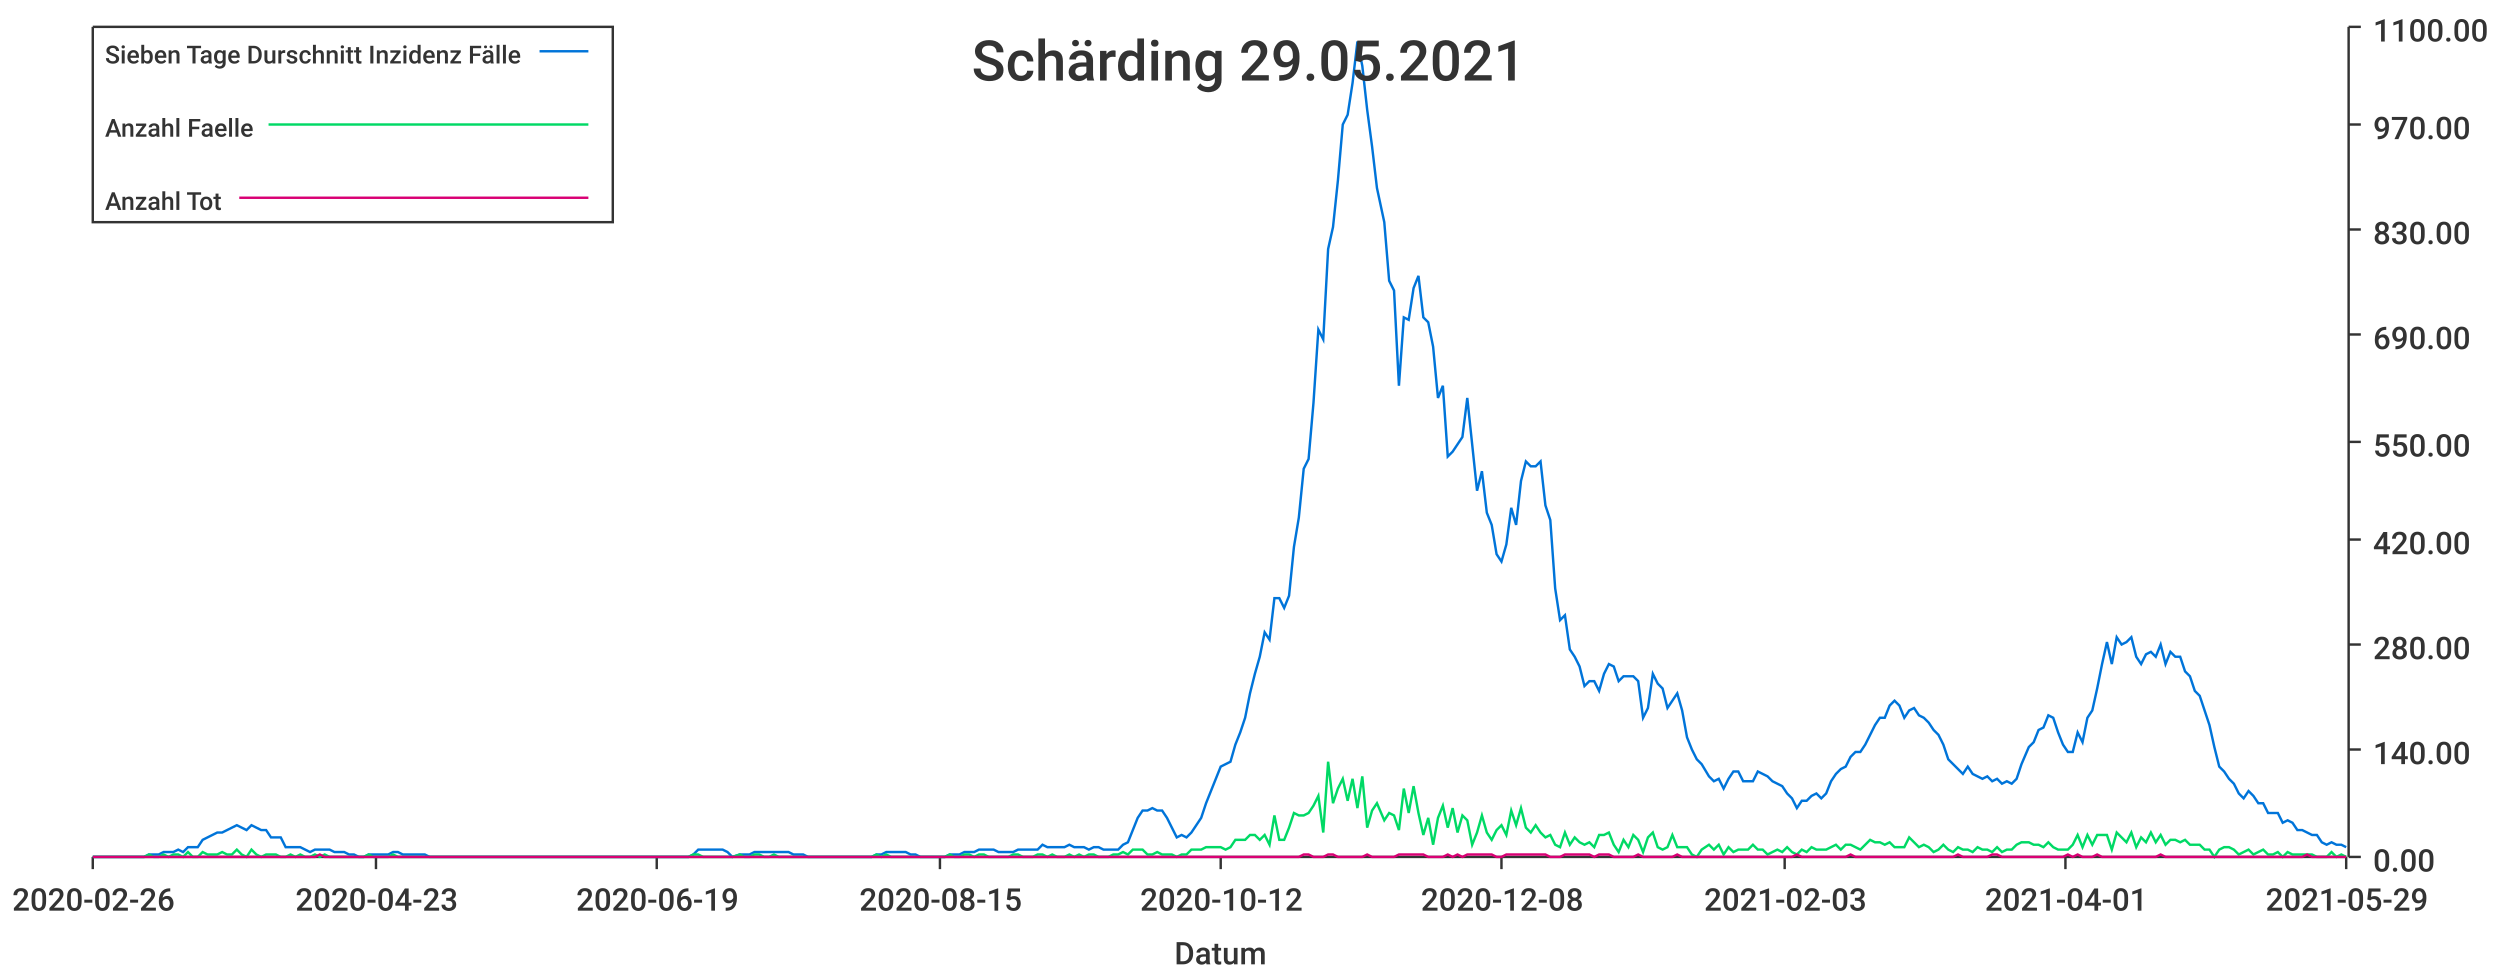
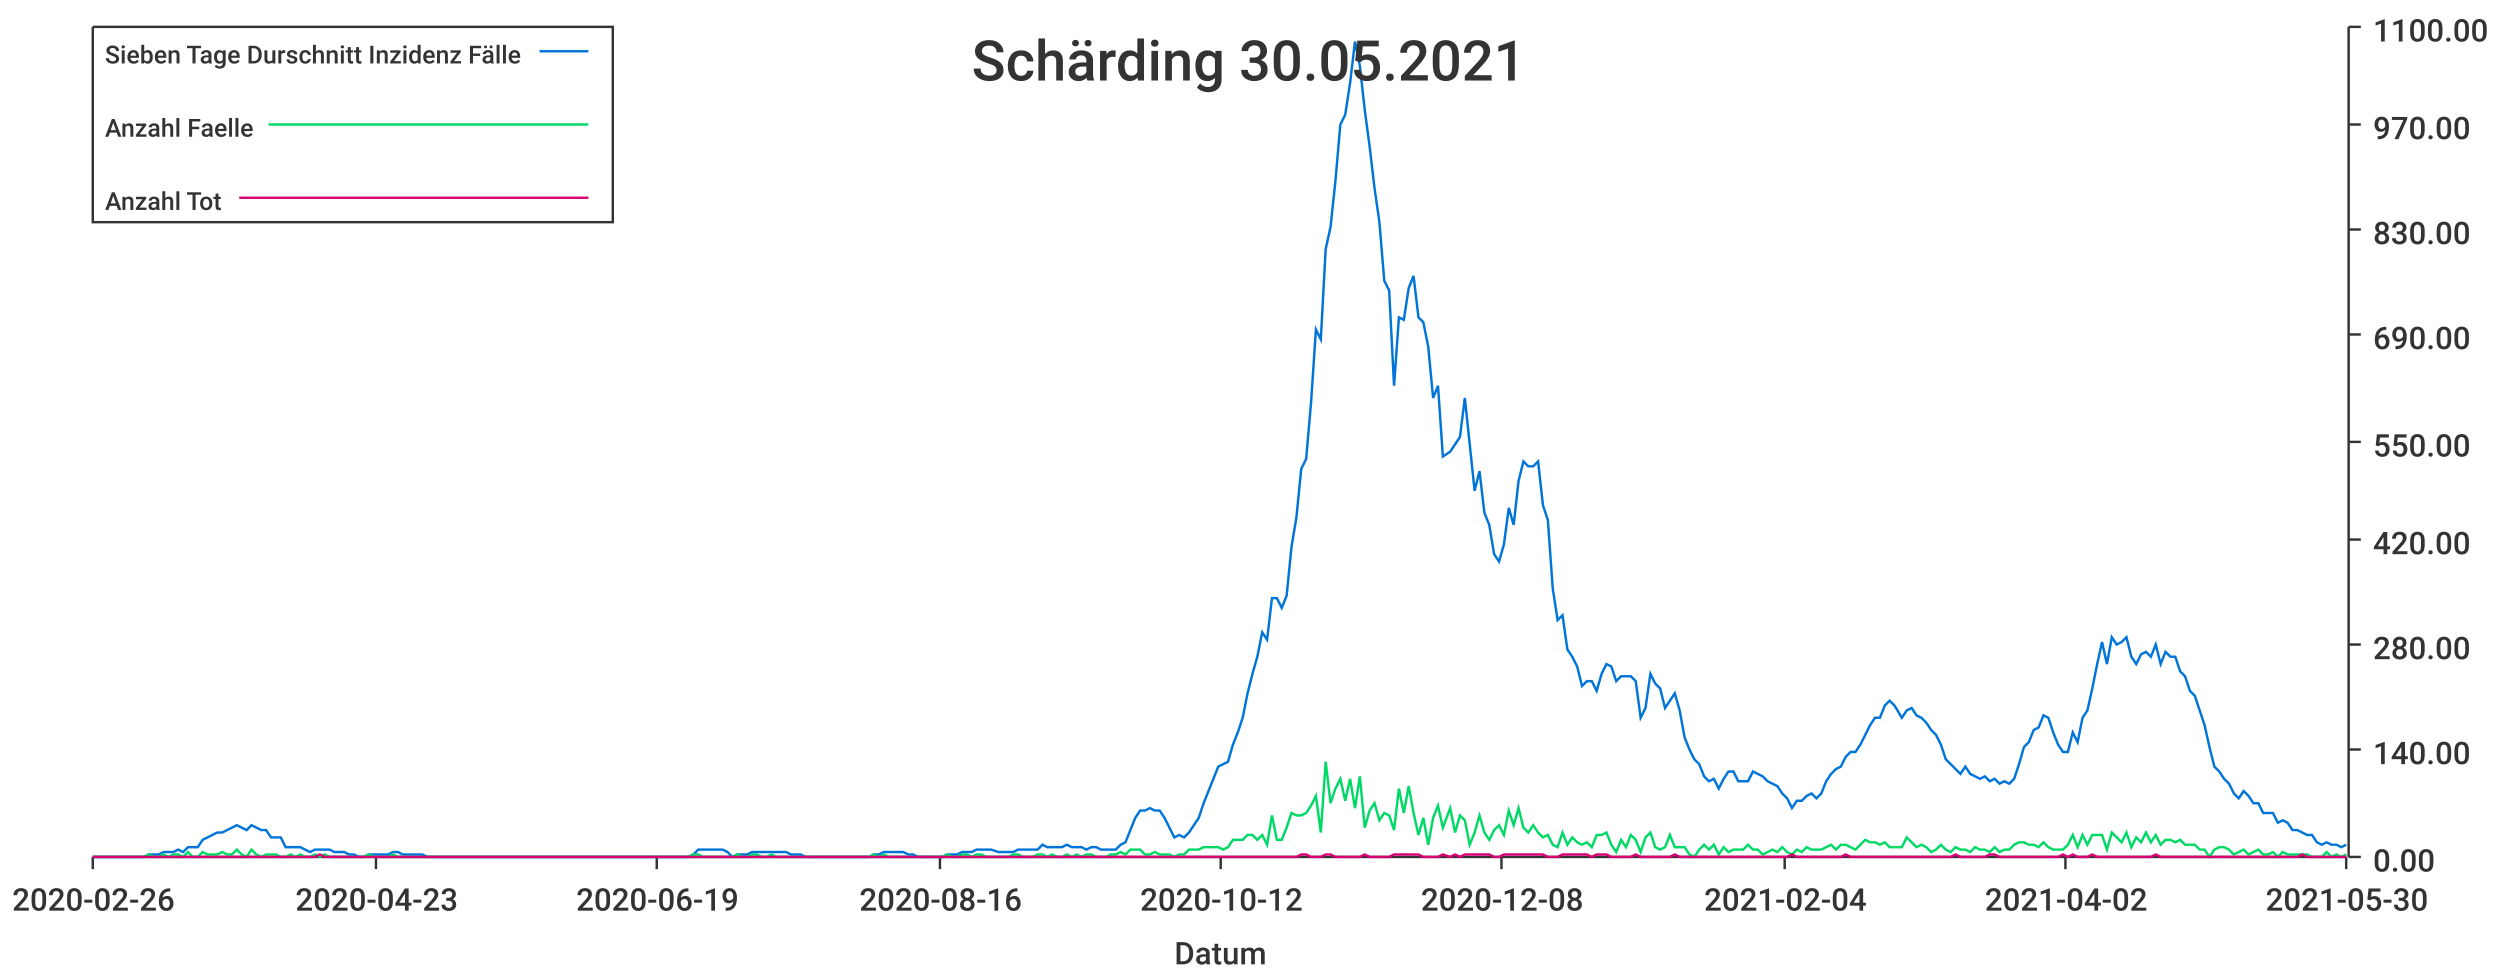
<svg xmlns="http://www.w3.org/2000/svg" width="1024" height="400">\n<path d="M 0 0 L 1024 0 L 1024 400 L 0 400 L 0 0" style="stroke-width:0;stroke:rgba(255,255,255,1.0);fill:rgba(255,255,255,1.0)" />
  <path d="M 38 11 L 961 11 L 961 351 L 38 351 L 38 11" style="stroke-width:0;stroke:rgba(255,255,255,1.0);fill:rgba(255,255,255,1.0)" />
  <path d="M 38 351 L 961 351" style="stroke-width:1;stroke:rgba(51,51,51,1.0);fill:none" />
  <path d="M 38 351 L 38 356" style="stroke-width:1;stroke:rgba(51,51,51,1.0);fill:none" />
  <text x="5" y="373" style="stroke-width:0;stroke:none;fill:rgba(51,51,51,1.0);font-size:12.8px;font-family:'Roboto Medium',sans-serif">2020-02-26</text>
  <path d="M 154 351 L 154 356" style="stroke-width:1;stroke:rgba(51,51,51,1.0);fill:none" />
  <text x="121" y="373" style="stroke-width:0;stroke:none;fill:rgba(51,51,51,1.0);font-size:12.8px;font-family:'Roboto Medium',sans-serif">2020-04-23</text>
  <path d="M 269 351 L 269 356" style="stroke-width:1;stroke:rgba(51,51,51,1.0);fill:none" />
  <text x="236" y="373" style="stroke-width:0;stroke:none;fill:rgba(51,51,51,1.0);font-size:12.8px;font-family:'Roboto Medium',sans-serif">2020-06-19</text>
  <path d="M 385 351 L 385 356" style="stroke-width:1;stroke:rgba(51,51,51,1.0);fill:none" />
-   <text x="352" y="373" style="stroke-width:0;stroke:none;fill:rgba(51,51,51,1.0);font-size:12.8px;font-family:'Roboto Medium',sans-serif">2020-08-15</text>
+   <text x="352" y="373" style="stroke-width:0;stroke:none;fill:rgba(51,51,51,1.0);font-size:12.8px;font-family:'Roboto Medium',sans-serif">2020-08-16</text>
  <path d="M 500 351 L 500 356" style="stroke-width:1;stroke:rgba(51,51,51,1.0);fill:none" />
  <text x="467" y="373" style="stroke-width:0;stroke:none;fill:rgba(51,51,51,1.0);font-size:12.8px;font-family:'Roboto Medium',sans-serif">2020-10-12</text>
  <path d="M 615 351 L 615 356" style="stroke-width:1;stroke:rgba(51,51,51,1.0);fill:none" />
  <text x="582" y="373" style="stroke-width:0;stroke:none;fill:rgba(51,51,51,1.0);font-size:12.8px;font-family:'Roboto Medium',sans-serif">2020-12-08</text>
  <path d="M 731 351 L 731 356" style="stroke-width:1;stroke:rgba(51,51,51,1.0);fill:none" />
-   <text x="698" y="373" style="stroke-width:0;stroke:none;fill:rgba(51,51,51,1.0);font-size:12.8px;font-family:'Roboto Medium',sans-serif">2021-02-03</text>
+   <text x="698" y="373" style="stroke-width:0;stroke:none;fill:rgba(51,51,51,1.0);font-size:12.8px;font-family:'Roboto Medium',sans-serif">2021-02-04</text>
  <path d="M 846 351 L 846 356" style="stroke-width:1;stroke:rgba(51,51,51,1.0);fill:none" />
-   <text x="813" y="373" style="stroke-width:0;stroke:none;fill:rgba(51,51,51,1.0);font-size:12.8px;font-family:'Roboto Medium',sans-serif">2021-04-01</text>
+   <text x="813" y="373" style="stroke-width:0;stroke:none;fill:rgba(51,51,51,1.0);font-size:12.8px;font-family:'Roboto Medium',sans-serif">2021-04-02</text>
  <path d="M 961 351 L 961 356" style="stroke-width:1;stroke:rgba(51,51,51,1.0);fill:none" />
-   <text x="928" y="373" style="stroke-width:0;stroke:none;fill:rgba(51,51,51,1.0);font-size:12.8px;font-family:'Roboto Medium',sans-serif">2021-05-29</text>
+   <text x="928" y="373" style="stroke-width:0;stroke:none;fill:rgba(51,51,51,1.0);font-size:12.8px;font-family:'Roboto Medium',sans-serif">2021-05-30</text>
  <text x="481" y="395" style="stroke-width:0;stroke:none;fill:rgba(51,51,51,1.0);font-size:12.8px;font-family:'Roboto Medium',sans-serif">Datum</text>
  <path d="M 962 351 L 962 11" style="stroke-width:1;stroke:rgba(51,51,51,1.0);fill:none" />
  <path d="M 962 351 L 967 351" style="stroke-width:1;stroke:rgba(51,51,51,1.0);fill:none" />
  <text x="972" y="357" style="stroke-width:0;stroke:none;fill:rgba(51,51,51,1.0);font-size:12.8px;font-family:'Roboto Medium',sans-serif">0.00</text>
  <path d="M 962 307 L 967 307" style="stroke-width:1;stroke:rgba(51,51,51,1.0);fill:none" />
  <text x="972" y="313" style="stroke-width:0;stroke:none;fill:rgba(51,51,51,1.0);font-size:12.8px;font-family:'Roboto Medium',sans-serif">140.00</text>
  <path d="M 962 264 L 967 264" style="stroke-width:1;stroke:rgba(51,51,51,1.0);fill:none" />
  <text x="972" y="270" style="stroke-width:0;stroke:none;fill:rgba(51,51,51,1.0);font-size:12.8px;font-family:'Roboto Medium',sans-serif">280.00</text>
  <path d="M 962 221 L 967 221" style="stroke-width:1;stroke:rgba(51,51,51,1.0);fill:none" />
  <text x="972" y="227" style="stroke-width:0;stroke:none;fill:rgba(51,51,51,1.0);font-size:12.8px;font-family:'Roboto Medium',sans-serif">420.00</text>
  <path d="M 962 181 L 967 181" style="stroke-width:1;stroke:rgba(51,51,51,1.0);fill:none" />
  <text x="972" y="187" style="stroke-width:0;stroke:none;fill:rgba(51,51,51,1.0);font-size:12.8px;font-family:'Roboto Medium',sans-serif">550.00</text>
  <path d="M 962 137 L 967 137" style="stroke-width:1;stroke:rgba(51,51,51,1.0);fill:none" />
  <text x="972" y="143" style="stroke-width:0;stroke:none;fill:rgba(51,51,51,1.0);font-size:12.8px;font-family:'Roboto Medium',sans-serif">690.00</text>
  <path d="M 962 94 L 967 94" style="stroke-width:1;stroke:rgba(51,51,51,1.0);fill:none" />
  <text x="972" y="100" style="stroke-width:0;stroke:none;fill:rgba(51,51,51,1.0);font-size:12.8px;font-family:'Roboto Medium',sans-serif">830.00</text>
  <path d="M 962 51 L 967 51" style="stroke-width:1;stroke:rgba(51,51,51,1.0);fill:none" />
  <text x="972" y="57" style="stroke-width:0;stroke:none;fill:rgba(51,51,51,1.0);font-size:12.8px;font-family:'Roboto Medium',sans-serif">970.00</text>
  <path d="M 962 11 L 967 11" style="stroke-width:1;stroke:rgba(51,51,51,1.0);fill:none" />
  <text x="972" y="17" style="stroke-width:0;stroke:none;fill:rgba(51,51,51,1.0);font-size:12.8px;font-family:'Roboto Medium',sans-serif">1100.00</text>
-   <path d="M 38 351 L 41 351 L 43 351 L 45 351 L 47 351 L 49 351 L 51 351 L 53 351 L 55 351 L 57 351 L 59 351 L 61 350 L 63 350 L 65 350 L 67 349 L 69 349 L 71 349 L 73 348 L 75 349 L 77 347 L 79 347 L 81 347 L 83 344 L 85 343 L 87 342 L 89 341 L 91 341 L 93 340 L 95 339 L 97 338 L 99 339 L 101 340 L 103 338 L 105 339 L 107 340 L 109 340 L 111 343 L 113 343 L 115 343 L 117 347 L 119 347 L 121 347 L 123 347 L 125 348 L 127 349 L 129 348 L 131 348 L 133 348 L 135 348 L 137 349 L 139 349 L 141 349 L 143 350 L 145 350 L 147 351 L 149 351 L 151 350 L 153 350 L 155 350 L 157 350 L 159 350 L 161 349 L 163 349 L 165 350 L 167 350 L 169 350 L 172 350 L 174 350 L 176 351 L 178 351 L 180 351 L 182 351 L 184 351 L 186 351 L 188 351 L 190 351 L 192 351 L 194 351 L 196 351 L 198 351 L 200 351 L 202 351 L 204 351 L 206 351 L 208 351 L 210 351 L 212 351 L 214 351 L 216 351 L 218 351 L 220 351 L 222 351 L 224 351 L 226 351 L 228 351 L 230 351 L 232 351 L 234 351 L 236 351 L 238 351 L 240 351 L 242 351 L 244 351 L 246 351 L 248 351 L 250 351 L 252 351 L 254 351 L 256 351 L 258 351 L 260 351 L 262 351 L 264 351 L 266 351 L 268 351 L 270 351 L 272 351 L 274 351 L 276 351 L 278 351 L 280 351 L 282 351 L 284 350 L 286 348 L 288 348 L 290 348 L 292 348 L 294 348 L 296 348 L 298 349 L 300 351 L 303 350 L 305 350 L 307 350 L 309 349 L 311 349 L 313 349 L 315 349 L 317 349 L 319 349 L 321 349 L 323 349 L 325 350 L 327 350 L 329 350 L 331 351 L 333 351 L 335 351 L 337 351 L 339 351 L 341 351 L 343 351 L 345 351 L 347 351 L 349 351 L 351 351 L 353 351 L 355 351 L 357 351 L 359 350 L 361 350 L 363 349 L 365 349 L 367 349 L 369 349 L 371 349 L 373 350 L 375 350 L 377 351 L 379 351 L 381 351 L 383 351 L 385 351 L 387 351 L 389 350 L 391 350 L 393 350 L 395 349 L 397 349 L 399 349 L 401 348 L 403 348 L 405 348 L 407 348 L 409 349 L 411 349 L 413 349 L 415 349 L 417 348 L 419 348 L 421 348 L 423 348 L 425 348 L 427 346 L 429 347 L 431 347 L 433 347 L 436 347 L 438 346 L 440 347 L 442 347 L 444 347 L 446 348 L 448 347 L 450 347 L 452 348 L 454 348 L 456 348 L 458 348 L 460 346 L 462 345 L 464 340 L 466 335 L 468 332 L 470 332 L 472 331 L 474 332 L 476 332 L 478 335 L 480 339 L 482 343 L 484 342 L 486 343 L 488 341 L 490 338 L 492 335 L 494 329 L 496 324 L 498 319 L 500 314 L 502 313 L 504 312 L 506 305 L 508 300 L 510 294 L 512 284 L 514 276 L 516 269 L 518 259 L 520 262 L 522 245 L 524 245 L 526 249 L 528 244 L 530 224 L 532 212 L 534 192 L 536 188 L 538 165 L 540 135 L 542 139 L 544 102 L 546 93 L 548 74 L 550 51 L 552 47 L 554 34 L 556 17 L 558 27 L 560 45 L 562 60 L 564 77 L 567 91 L 569 115 L 571 119 L 573 158 L 575 130 L 577 131 L 579 118 L 581 113 L 583 130 L 585 132 L 587 142 L 589 163 L 591 158 L 593 187 L 595 185 L 597 182 L 599 179 L 601 163 L 603 182 L 605 201 L 607 193 L 609 210 L 611 215 L 613 227 L 615 230 L 617 223 L 619 208 L 621 215 L 623 197 L 625 189 L 627 191 L 629 191 L 631 189 L 633 207 L 635 213 L 637 241 L 639 254 L 641 252 L 643 266 L 645 269 L 647 273 L 649 281 L 651 279 L 653 279 L 655 283 L 657 276 L 659 272 L 661 273 L 663 279 L 665 277 L 667 277 L 669 277 L 671 279 L 673 294 L 675 290 L 677 276 L 679 280 L 681 282 L 683 290 L 685 287 L 687 284 L 689 291 L 691 302 L 693 307 L 695 311 L 697 313 L 700 318 L 702 320 L 704 319 L 706 323 L 708 319 L 710 316 L 712 316 L 714 320 L 716 320 L 718 320 L 720 316 L 722 317 L 724 318 L 726 320 L 728 321 L 730 322 L 732 325 L 734 327 L 736 331 L 738 328 L 740 328 L 742 326 L 744 325 L 746 327 L 748 325 L 750 320 L 752 317 L 754 315 L 756 314 L 758 310 L 760 308 L 762 308 L 764 305 L 766 301 L 768 297 L 770 294 L 772 294 L 774 289 L 776 287 L 778 289 L 780 294 L 782 291 L 784 290 L 786 293 L 788 294 L 790 296 L 792 299 L 794 301 L 796 305 L 798 311 L 800 313 L 802 315 L 804 317 L 806 314 L 808 317 L 810 318 L 812 319 L 814 318 L 816 320 L 818 319 L 820 321 L 822 320 L 824 321 L 826 319 L 828 313 L 831 306 L 833 304 L 835 299 L 837 298 L 839 293 L 841 294 L 843 300 L 845 305 L 847 308 L 849 308 L 851 300 L 853 304 L 855 294 L 857 291 L 859 282 L 861 272 L 863 263 L 865 272 L 867 261 L 869 264 L 871 263 L 873 261 L 875 269 L 877 272 L 879 268 L 881 267 L 883 269 L 885 264 L 887 272 L 889 267 L 891 269 L 893 269 L 895 275 L 897 277 L 899 283 L 901 285 L 903 291 L 905 297 L 907 306 L 909 314 L 911 316 L 913 319 L 915 321 L 917 325 L 919 327 L 921 324 L 923 326 L 925 329 L 927 329 L 929 333 L 931 333 L 933 333 L 935 337 L 937 336 L 939 337 L 941 340 L 943 340 L 945 341 L 947 342 L 949 342 L 951 345 L 953 346 L 955 345 L 957 346 L 959 346 L 961 347" style="stroke-width:1;stroke:rgba(0,116,217,1.0);fill:none" />
-   <path d="M 38 351 L 41 351 L 43 351 L 45 351 L 47 351 L 49 351 L 51 351 L 53 351 L 55 351 L 57 351 L 59 351 L 61 350 L 63 351 L 65 351 L 67 350 L 69 351 L 71 350 L 73 350 L 75 351 L 77 349 L 79 351 L 81 351 L 83 349 L 85 350 L 87 350 L 89 350 L 91 349 L 93 350 L 95 350 L 97 348 L 99 350 L 101 351 L 103 348 L 105 350 L 107 351 L 109 350 L 111 350 L 113 350 L 115 351 L 117 351 L 119 350 L 121 351 L 123 350 L 125 351 L 127 351 L 129 350 L 131 351 L 133 350 L 135 351 L 137 351 L 139 351 L 141 351 L 143 351 L 145 351 L 147 351 L 149 351 L 151 350 L 153 351 L 155 351 L 157 351 L 159 351 L 161 350 L 163 351 L 165 351 L 167 351 L 169 351 L 172 351 L 174 351 L 176 351 L 178 351 L 180 351 L 182 351 L 184 351 L 186 351 L 188 351 L 190 351 L 192 351 L 194 351 L 196 351 L 198 351 L 200 351 L 202 351 L 204 351 L 206 351 L 208 351 L 210 351 L 212 351 L 214 351 L 216 351 L 218 351 L 220 351 L 222 351 L 224 351 L 226 351 L 228 351 L 230 351 L 232 351 L 234 351 L 236 351 L 238 351 L 240 351 L 242 351 L 244 351 L 246 351 L 248 351 L 250 351 L 252 351 L 254 351 L 256 351 L 258 351 L 260 351 L 262 351 L 264 351 L 266 351 L 268 351 L 270 351 L 272 351 L 274 351 L 276 351 L 278 351 L 280 351 L 282 351 L 284 350 L 286 350 L 288 351 L 290 351 L 292 351 L 294 351 L 296 351 L 298 351 L 300 351 L 303 350 L 305 351 L 307 351 L 309 350 L 311 350 L 313 351 L 315 351 L 317 350 L 319 351 L 321 351 L 323 351 L 325 351 L 327 351 L 329 351 L 331 351 L 333 351 L 335 351 L 337 351 L 339 351 L 341 351 L 343 351 L 345 351 L 347 351 L 349 351 L 351 351 L 353 351 L 355 351 L 357 351 L 359 350 L 361 351 L 363 350 L 365 351 L 367 351 L 369 351 L 371 351 L 373 351 L 375 351 L 377 351 L 379 351 L 381 351 L 383 351 L 385 351 L 387 351 L 389 350 L 391 351 L 393 351 L 395 350 L 397 350 L 399 351 L 401 350 L 403 350 L 405 351 L 407 351 L 409 351 L 411 351 L 413 351 L 415 350 L 417 350 L 419 351 L 421 351 L 423 351 L 425 350 L 427 350 L 429 351 L 431 350 L 433 351 L 436 351 L 438 350 L 440 351 L 442 350 L 444 351 L 446 350 L 448 350 L 450 351 L 452 351 L 454 351 L 456 350 L 458 350 L 460 349 L 462 350 L 464 348 L 466 348 L 468 348 L 470 350 L 472 350 L 474 349 L 476 350 L 478 350 L 480 350 L 482 351 L 484 350 L 486 350 L 488 348 L 490 348 L 492 348 L 494 347 L 496 347 L 498 347 L 500 347 L 502 348 L 504 347 L 506 344 L 508 344 L 510 344 L 512 342 L 514 342 L 516 344 L 518 342 L 520 346 L 522 334 L 524 344 L 526 344 L 528 339 L 530 333 L 532 334 L 534 334 L 536 333 L 538 330 L 540 326 L 542 341 L 544 312 L 546 329 L 548 323 L 550 319 L 552 328 L 554 319 L 556 331 L 558 318 L 560 339 L 562 332 L 564 329 L 567 336 L 569 333 L 571 334 L 573 340 L 575 323 L 577 333 L 579 322 L 581 333 L 583 342 L 585 335 L 587 346 L 589 335 L 591 330 L 593 339 L 595 331 L 597 341 L 599 334 L 601 336 L 603 346 L 605 341 L 607 334 L 609 341 L 611 344 L 613 340 L 615 338 L 617 342 L 619 332 L 621 338 L 623 331 L 625 339 L 627 341 L 629 338 L 631 341 L 633 343 L 635 342 L 637 346 L 639 347 L 641 341 L 643 346 L 645 343 L 647 345 L 649 346 L 651 345 L 653 347 L 655 342 L 657 342 L 659 341 L 661 346 L 663 349 L 665 344 L 667 347 L 669 342 L 671 344 L 673 349 L 675 343 L 677 341 L 679 347 L 681 348 L 683 347 L 685 342 L 687 347 L 689 347 L 691 347 L 693 350 L 695 351 L 697 348 L 700 346 L 702 348 L 704 346 L 706 350 L 708 347 L 710 349 L 712 348 L 714 348 L 716 348 L 718 346 L 720 348 L 722 348 L 724 350 L 726 349 L 728 348 L 730 349 L 732 347 L 734 349 L 736 350 L 738 348 L 740 349 L 742 347 L 744 348 L 746 348 L 748 348 L 750 347 L 752 346 L 754 348 L 756 346 L 758 346 L 760 347 L 762 348 L 764 346 L 766 344 L 768 345 L 770 345 L 772 346 L 774 345 L 776 347 L 778 347 L 780 347 L 782 343 L 784 345 L 786 347 L 788 346 L 790 347 L 792 349 L 794 348 L 796 346 L 798 348 L 800 349 L 802 347 L 804 348 L 806 348 L 808 349 L 810 347 L 812 348 L 814 348 L 816 349 L 818 347 L 820 349 L 822 348 L 824 348 L 826 346 L 828 345 L 831 345 L 833 346 L 835 346 L 837 347 L 839 345 L 841 347 L 843 348 L 845 348 L 847 348 L 849 346 L 851 342 L 853 347 L 855 342 L 857 346 L 859 342 L 861 342 L 863 342 L 865 348 L 867 341 L 869 343 L 871 345 L 873 341 L 875 347 L 877 343 L 879 345 L 881 341 L 883 345 L 885 342 L 887 346 L 889 344 L 891 344 L 893 345 L 895 344 L 897 346 L 899 346 L 901 346 L 903 348 L 905 348 L 907 351 L 909 348 L 911 347 L 913 347 L 915 348 L 917 350 L 919 349 L 921 348 L 923 350 L 925 349 L 927 348 L 929 350 L 931 350 L 933 349 L 935 351 L 937 349 L 939 350 L 941 350 L 943 350 L 945 350 L 947 350 L 949 351 L 951 351 L 953 351 L 955 349 L 957 351 L 959 350 L 961 351" style="stroke-width:1;stroke:rgba(0,217,101,1.0);fill:none" />
-   <path d="M 38 351 L 41 351 L 43 351 L 45 351 L 47 351 L 49 351 L 51 351 L 53 351 L 55 351 L 57 351 L 59 351 L 61 351 L 63 351 L 65 351 L 67 351 L 69 351 L 71 351 L 73 351 L 75 351 L 77 351 L 79 351 L 81 351 L 83 351 L 85 351 L 87 351 L 89 351 L 91 351 L 93 351 L 95 351 L 97 351 L 99 351 L 101 351 L 103 351 L 105 351 L 107 351 L 109 351 L 111 351 L 113 351 L 115 351 L 117 351 L 119 351 L 121 351 L 123 351 L 125 351 L 127 351 L 129 351 L 131 350 L 133 351 L 135 351 L 137 351 L 139 351 L 141 351 L 143 351 L 145 351 L 147 351 L 149 351 L 151 351 L 153 351 L 155 351 L 157 351 L 159 351 L 161 351 L 163 351 L 165 351 L 167 351 L 169 351 L 172 351 L 174 351 L 176 351 L 178 351 L 180 351 L 182 351 L 184 351 L 186 351 L 188 351 L 190 351 L 192 351 L 194 351 L 196 351 L 198 351 L 200 351 L 202 351 L 204 351 L 206 351 L 208 351 L 210 351 L 212 351 L 214 351 L 216 351 L 218 351 L 220 351 L 222 351 L 224 351 L 226 351 L 228 351 L 230 351 L 232 351 L 234 351 L 236 351 L 238 351 L 240 351 L 242 351 L 244 351 L 246 351 L 248 351 L 250 351 L 252 351 L 254 351 L 256 351 L 258 351 L 260 351 L 262 351 L 264 351 L 266 351 L 268 351 L 270 351 L 272 351 L 274 351 L 276 351 L 278 351 L 280 351 L 282 351 L 284 351 L 286 351 L 288 351 L 290 351 L 292 351 L 294 351 L 296 351 L 298 351 L 300 351 L 303 351 L 305 351 L 307 351 L 309 351 L 311 351 L 313 351 L 315 351 L 317 351 L 319 351 L 321 351 L 323 351 L 325 351 L 327 351 L 329 351 L 331 351 L 333 351 L 335 351 L 337 351 L 339 351 L 341 351 L 343 351 L 345 351 L 347 351 L 349 351 L 351 351 L 353 351 L 355 351 L 357 351 L 359 351 L 361 351 L 363 351 L 365 351 L 367 351 L 369 351 L 371 351 L 373 351 L 375 351 L 377 351 L 379 351 L 381 351 L 383 351 L 385 351 L 387 351 L 389 351 L 391 351 L 393 351 L 395 351 L 397 351 L 399 351 L 401 351 L 403 351 L 405 351 L 407 351 L 409 351 L 411 351 L 413 351 L 415 351 L 417 351 L 419 351 L 421 351 L 423 351 L 425 351 L 427 351 L 429 351 L 431 351 L 433 351 L 436 351 L 438 351 L 440 351 L 442 351 L 444 351 L 446 351 L 448 351 L 450 351 L 452 351 L 454 351 L 456 351 L 458 351 L 460 351 L 462 351 L 464 351 L 466 351 L 468 351 L 470 351 L 472 351 L 474 351 L 476 351 L 478 351 L 480 351 L 482 351 L 484 351 L 486 351 L 488 351 L 490 351 L 492 351 L 494 351 L 496 351 L 498 351 L 500 351 L 502 351 L 504 351 L 506 351 L 508 351 L 510 351 L 512 351 L 514 351 L 516 351 L 518 351 L 520 351 L 522 351 L 524 351 L 526 351 L 528 351 L 530 351 L 532 351 L 534 350 L 536 350 L 538 351 L 540 351 L 542 351 L 544 350 L 546 350 L 548 351 L 550 351 L 552 351 L 554 351 L 556 351 L 558 351 L 560 350 L 562 351 L 564 351 L 567 351 L 569 351 L 571 351 L 573 350 L 575 350 L 577 350 L 579 350 L 581 350 L 583 350 L 585 351 L 587 351 L 589 351 L 591 351 L 593 350 L 595 351 L 597 350 L 599 351 L 601 350 L 603 350 L 605 350 L 607 350 L 609 350 L 611 350 L 613 351 L 615 351 L 617 350 L 619 350 L 621 350 L 623 350 L 625 350 L 627 350 L 629 350 L 631 350 L 633 350 L 635 351 L 637 351 L 639 351 L 641 350 L 643 350 L 645 350 L 647 350 L 649 350 L 651 350 L 653 351 L 655 350 L 657 350 L 659 350 L 661 351 L 663 351 L 665 351 L 667 351 L 669 351 L 671 350 L 673 351 L 675 351 L 677 351 L 679 351 L 681 351 L 683 351 L 685 351 L 687 350 L 689 351 L 691 351 L 693 351 L 695 351 L 697 351 L 700 351 L 702 351 L 704 351 L 706 351 L 708 351 L 710 351 L 712 351 L 714 351 L 716 351 L 718 351 L 720 351 L 722 351 L 724 351 L 726 351 L 728 351 L 730 351 L 732 351 L 734 351 L 736 350 L 738 351 L 740 351 L 742 351 L 744 351 L 746 351 L 748 351 L 750 351 L 752 351 L 754 351 L 756 351 L 758 350 L 760 351 L 762 351 L 764 351 L 766 351 L 768 351 L 770 351 L 772 351 L 774 351 L 776 351 L 778 351 L 780 351 L 782 351 L 784 351 L 786 351 L 788 351 L 790 351 L 792 351 L 794 351 L 796 351 L 798 351 L 800 351 L 802 350 L 804 351 L 806 351 L 808 351 L 810 351 L 812 351 L 814 351 L 816 350 L 818 350 L 820 351 L 822 351 L 824 351 L 826 351 L 828 351 L 831 351 L 833 351 L 835 351 L 837 351 L 839 351 L 841 351 L 843 351 L 845 351 L 847 350 L 849 351 L 851 350 L 853 351 L 855 351 L 857 351 L 859 350 L 861 351 L 863 351 L 865 351 L 867 351 L 869 351 L 871 351 L 873 351 L 875 351 L 877 351 L 879 351 L 881 351 L 883 351 L 885 350 L 887 351 L 889 351 L 891 351 L 893 351 L 895 351 L 897 351 L 899 351 L 901 351 L 903 351 L 905 351 L 907 351 L 909 351 L 911 351 L 913 351 L 915 351 L 917 351 L 919 351 L 921 351 L 923 351 L 925 351 L 927 351 L 929 351 L 931 351 L 933 351 L 935 351 L 937 351 L 939 351 L 941 351 L 943 351 L 945 350 L 947 351 L 949 351 L 951 351 L 953 351 L 955 351 L 957 351 L 959 351 L 961 351" style="stroke-width:1;stroke:rgba(217,0,116,1.0);fill:none" />
-   <text x="398" y="33" style="stroke-width:0;stroke:none;fill:rgba(51,51,51,1.0);font-size:23.0px;font-family:'Roboto Medium',sans-serif">Schärding 29.05.2021</text>
+   <path d="M 38 351 L 41 351 L 43 351 L 45 351 L 47 351 L 49 351 L 51 351 L 53 351 L 55 351 L 57 351 L 59 351 L 61 350 L 63 350 L 65 350 L 67 349 L 69 349 L 71 349 L 73 348 L 75 349 L 77 347 L 79 347 L 81 347 L 83 344 L 85 343 L 87 342 L 89 341 L 91 341 L 93 340 L 95 339 L 97 338 L 99 339 L 101 340 L 103 338 L 105 339 L 107 340 L 109 340 L 111 343 L 113 343 L 115 343 L 117 347 L 119 347 L 121 347 L 123 347 L 125 348 L 127 349 L 129 348 L 131 348 L 133 348 L 135 348 L 137 349 L 139 349 L 141 349 L 143 350 L 145 350 L 147 351 L 149 351 L 151 350 L 153 350 L 155 350 L 157 350 L 159 350 L 161 349 L 163 349 L 165 350 L 167 350 L 169 350 L 171 350 L 173 350 L 175 351 L 177 351 L 179 351 L 181 351 L 183 351 L 185 351 L 187 351 L 189 351 L 191 351 L 193 351 L 195 351 L 197 351 L 199 351 L 201 351 L 203 351 L 205 351 L 207 351 L 209 351 L 211 351 L 213 351 L 215 351 L 217 351 L 219 351 L 221 351 L 224 351 L 226 351 L 228 351 L 230 351 L 232 351 L 234 351 L 236 351 L 238 351 L 240 351 L 242 351 L 244 351 L 246 351 L 248 351 L 250 351 L 252 351 L 254 351 L 256 351 L 258 351 L 260 351 L 262 351 L 264 351 L 266 351 L 268 351 L 270 351 L 272 351 L 274 351 L 276 351 L 278 351 L 280 351 L 282 351 L 284 350 L 286 348 L 288 348 L 290 348 L 292 348 L 294 348 L 296 348 L 298 349 L 300 351 L 302 350 L 304 350 L 306 350 L 308 349 L 310 349 L 312 349 L 314 349 L 316 349 L 318 349 L 320 349 L 322 349 L 324 350 L 326 350 L 328 350 L 330 351 L 332 351 L 334 351 L 336 351 L 338 351 L 340 351 L 342 351 L 344 351 L 346 351 L 348 351 L 350 351 L 352 351 L 354 351 L 356 351 L 358 350 L 360 350 L 362 349 L 364 349 L 366 349 L 368 349 L 370 349 L 372 350 L 374 350 L 376 351 L 378 351 L 380 351 L 382 351 L 384 351 L 386 351 L 388 350 L 390 350 L 392 350 L 394 349 L 396 349 L 398 349 L 400 348 L 402 348 L 404 348 L 406 348 L 409 349 L 411 349 L 413 349 L 415 349 L 417 348 L 419 348 L 421 348 L 423 348 L 425 348 L 427 346 L 429 347 L 431 347 L 433 347 L 435 347 L 437 346 L 439 347 L 441 347 L 443 347 L 445 348 L 447 347 L 449 347 L 451 348 L 453 348 L 455 348 L 457 348 L 459 346 L 461 345 L 463 340 L 465 335 L 467 332 L 469 332 L 471 331 L 473 332 L 475 332 L 477 335 L 479 339 L 481 343 L 483 342 L 485 343 L 487 341 L 489 338 L 491 335 L 493 329 L 495 324 L 497 319 L 499 314 L 501 313 L 503 312 L 505 305 L 507 300 L 509 294 L 511 284 L 513 276 L 515 269 L 517 259 L 519 262 L 521 245 L 523 245 L 525 249 L 527 244 L 529 224 L 531 212 L 533 192 L 535 188 L 537 165 L 539 135 L 541 139 L 543 102 L 545 93 L 547 74 L 549 51 L 551 47 L 553 34 L 555 17 L 557 27 L 559 45 L 561 60 L 563 77 L 565 91 L 567 115 L 569 119 L 571 158 L 573 130 L 575 131 L 577 118 L 579 113 L 581 130 L 583 132 L 585 142 L 587 163 L 589 158 L 591 187 L 594 185 L 596 182 L 598 179 L 600 163 L 602 182 L 604 201 L 606 193 L 608 210 L 610 215 L 612 227 L 614 230 L 616 223 L 618 208 L 620 215 L 622 197 L 624 189 L 626 191 L 628 191 L 630 189 L 632 207 L 634 213 L 636 241 L 638 254 L 640 252 L 642 266 L 644 269 L 646 273 L 648 281 L 650 279 L 652 279 L 654 283 L 656 276 L 658 272 L 660 273 L 662 279 L 664 277 L 666 277 L 668 277 L 670 279 L 672 294 L 674 290 L 676 276 L 678 280 L 680 282 L 682 290 L 684 287 L 686 284 L 688 291 L 690 302 L 692 307 L 694 311 L 696 313 L 698 318 L 700 320 L 702 319 L 704 323 L 706 319 L 708 316 L 710 316 L 712 320 L 714 320 L 716 320 L 718 316 L 720 317 L 722 318 L 724 320 L 726 321 L 728 322 L 730 325 L 732 327 L 734 331 L 736 328 L 738 328 L 740 326 L 742 325 L 744 327 L 746 325 L 748 320 L 750 317 L 752 315 L 754 314 L 756 310 L 758 308 L 760 308 L 762 305 L 764 301 L 766 297 L 768 294 L 770 294 L 772 289 L 774 287 L 776 289 L 779 294 L 781 291 L 783 290 L 785 293 L 787 294 L 789 296 L 791 299 L 793 301 L 795 305 L 797 311 L 799 313 L 801 315 L 803 317 L 805 314 L 807 317 L 809 318 L 811 319 L 813 318 L 815 320 L 817 319 L 819 321 L 821 320 L 823 321 L 825 319 L 827 313 L 829 306 L 831 304 L 833 299 L 835 298 L 837 293 L 839 294 L 841 300 L 843 305 L 845 308 L 847 308 L 849 300 L 851 304 L 853 294 L 855 291 L 857 282 L 859 272 L 861 263 L 863 272 L 865 261 L 867 264 L 869 263 L 871 261 L 873 269 L 875 272 L 877 268 L 879 267 L 881 269 L 883 264 L 885 272 L 887 267 L 889 269 L 891 269 L 893 275 L 895 277 L 897 283 L 899 285 L 901 291 L 903 297 L 905 306 L 907 314 L 909 316 L 911 319 L 913 321 L 915 325 L 917 327 L 919 324 L 921 326 L 923 329 L 925 329 L 927 333 L 929 333 L 931 333 L 933 337 L 935 336 L 937 337 L 939 340 L 941 340 L 943 341 L 945 342 L 947 342 L 949 345 L 951 346 L 953 345 L 955 346 L 957 346 L 959 347 L 961 346" style="stroke-width:1;stroke:rgba(0,116,217,1.0);fill:none" />
+   <path d="M 38 351 L 41 351 L 43 351 L 45 351 L 47 351 L 49 351 L 51 351 L 53 351 L 55 351 L 57 351 L 59 351 L 61 350 L 63 351 L 65 351 L 67 350 L 69 351 L 71 350 L 73 350 L 75 351 L 77 349 L 79 351 L 81 351 L 83 349 L 85 350 L 87 350 L 89 350 L 91 349 L 93 350 L 95 350 L 97 348 L 99 350 L 101 351 L 103 348 L 105 350 L 107 351 L 109 350 L 111 350 L 113 350 L 115 351 L 117 351 L 119 350 L 121 351 L 123 350 L 125 351 L 127 351 L 129 350 L 131 351 L 133 350 L 135 351 L 137 351 L 139 351 L 141 351 L 143 351 L 145 351 L 147 351 L 149 351 L 151 350 L 153 351 L 155 351 L 157 351 L 159 351 L 161 350 L 163 351 L 165 351 L 167 351 L 169 351 L 171 351 L 173 351 L 175 351 L 177 351 L 179 351 L 181 351 L 183 351 L 185 351 L 187 351 L 189 351 L 191 351 L 193 351 L 195 351 L 197 351 L 199 351 L 201 351 L 203 351 L 205 351 L 207 351 L 209 351 L 211 351 L 213 351 L 215 351 L 217 351 L 219 351 L 221 351 L 224 351 L 226 351 L 228 351 L 230 351 L 232 351 L 234 351 L 236 351 L 238 351 L 240 351 L 242 351 L 244 351 L 246 351 L 248 351 L 250 351 L 252 351 L 254 351 L 256 351 L 258 351 L 260 351 L 262 351 L 264 351 L 266 351 L 268 351 L 270 351 L 272 351 L 274 351 L 276 351 L 278 351 L 280 351 L 282 351 L 284 350 L 286 350 L 288 351 L 290 351 L 292 351 L 294 351 L 296 351 L 298 351 L 300 351 L 302 350 L 304 351 L 306 351 L 308 350 L 310 350 L 312 351 L 314 351 L 316 350 L 318 351 L 320 351 L 322 351 L 324 351 L 326 351 L 328 351 L 330 351 L 332 351 L 334 351 L 336 351 L 338 351 L 340 351 L 342 351 L 344 351 L 346 351 L 348 351 L 350 351 L 352 351 L 354 351 L 356 351 L 358 350 L 360 351 L 362 350 L 364 351 L 366 351 L 368 351 L 370 351 L 372 351 L 374 351 L 376 351 L 378 351 L 380 351 L 382 351 L 384 351 L 386 351 L 388 350 L 390 351 L 392 351 L 394 350 L 396 350 L 398 351 L 400 350 L 402 350 L 404 351 L 406 351 L 409 351 L 411 351 L 413 351 L 415 350 L 417 350 L 419 351 L 421 351 L 423 351 L 425 350 L 427 350 L 429 351 L 431 350 L 433 351 L 435 351 L 437 350 L 439 351 L 441 350 L 443 351 L 445 350 L 447 350 L 449 351 L 451 351 L 453 351 L 455 350 L 457 350 L 459 349 L 461 350 L 463 348 L 465 348 L 467 348 L 469 350 L 471 350 L 473 349 L 475 350 L 477 350 L 479 350 L 481 351 L 483 350 L 485 350 L 487 348 L 489 348 L 491 348 L 493 347 L 495 347 L 497 347 L 499 347 L 501 348 L 503 347 L 505 344 L 507 344 L 509 344 L 511 342 L 513 342 L 515 344 L 517 342 L 519 346 L 521 334 L 523 344 L 525 344 L 527 339 L 529 333 L 531 334 L 533 334 L 535 333 L 537 330 L 539 326 L 541 341 L 543 312 L 545 329 L 547 323 L 549 319 L 551 328 L 553 319 L 555 331 L 557 318 L 559 339 L 561 332 L 563 329 L 565 336 L 567 333 L 569 334 L 571 340 L 573 323 L 575 333 L 577 322 L 579 333 L 581 342 L 583 335 L 585 346 L 587 335 L 589 330 L 591 339 L 594 331 L 596 341 L 598 334 L 600 336 L 602 346 L 604 341 L 606 334 L 608 341 L 610 344 L 612 340 L 614 338 L 616 342 L 618 332 L 620 338 L 622 331 L 624 339 L 626 341 L 628 338 L 630 341 L 632 343 L 634 342 L 636 346 L 638 347 L 640 341 L 642 346 L 644 343 L 646 345 L 648 346 L 650 345 L 652 347 L 654 342 L 656 342 L 658 341 L 660 346 L 662 349 L 664 344 L 666 347 L 668 342 L 670 344 L 672 349 L 674 343 L 676 341 L 678 347 L 680 348 L 682 347 L 684 342 L 686 347 L 688 347 L 690 347 L 692 350 L 694 351 L 696 348 L 698 346 L 700 348 L 702 346 L 704 350 L 706 347 L 708 349 L 710 348 L 712 348 L 714 348 L 716 346 L 718 348 L 720 348 L 722 350 L 724 349 L 726 348 L 728 349 L 730 347 L 732 349 L 734 350 L 736 348 L 738 349 L 740 347 L 742 348 L 744 348 L 746 348 L 748 347 L 750 346 L 752 348 L 754 346 L 756 346 L 758 347 L 760 348 L 762 346 L 764 344 L 766 345 L 768 345 L 770 346 L 772 345 L 774 347 L 776 347 L 779 347 L 781 343 L 783 345 L 785 347 L 787 346 L 789 347 L 791 349 L 793 348 L 795 346 L 797 348 L 799 349 L 801 347 L 803 348 L 805 348 L 807 349 L 809 347 L 811 348 L 813 348 L 815 349 L 817 347 L 819 349 L 821 348 L 823 348 L 825 346 L 827 345 L 829 345 L 831 346 L 833 346 L 835 347 L 837 345 L 839 347 L 841 348 L 843 348 L 845 348 L 847 346 L 849 342 L 851 347 L 853 342 L 855 346 L 857 342 L 859 342 L 861 342 L 863 348 L 865 341 L 867 343 L 869 345 L 871 341 L 873 347 L 875 343 L 877 345 L 879 341 L 881 345 L 883 342 L 885 346 L 887 344 L 889 344 L 891 345 L 893 344 L 895 346 L 897 346 L 899 346 L 901 348 L 903 348 L 905 351 L 907 348 L 909 347 L 911 347 L 913 348 L 915 350 L 917 349 L 919 348 L 921 350 L 923 349 L 925 348 L 927 350 L 929 350 L 931 349 L 933 351 L 935 349 L 937 350 L 939 350 L 941 350 L 943 350 L 945 350 L 947 351 L 949 351 L 951 351 L 953 349 L 955 351 L 957 350 L 959 351 L 961 350" style="stroke-width:1;stroke:rgba(0,217,101,1.0);fill:none" />
+   <path d="M 38 351 L 41 351 L 43 351 L 45 351 L 47 351 L 49 351 L 51 351 L 53 351 L 55 351 L 57 351 L 59 351 L 61 351 L 63 351 L 65 351 L 67 351 L 69 351 L 71 351 L 73 351 L 75 351 L 77 351 L 79 351 L 81 351 L 83 351 L 85 351 L 87 351 L 89 351 L 91 351 L 93 351 L 95 351 L 97 351 L 99 351 L 101 351 L 103 351 L 105 351 L 107 351 L 109 351 L 111 351 L 113 351 L 115 351 L 117 351 L 119 351 L 121 351 L 123 351 L 125 351 L 127 351 L 129 351 L 131 350 L 133 351 L 135 351 L 137 351 L 139 351 L 141 351 L 143 351 L 145 351 L 147 351 L 149 351 L 151 351 L 153 351 L 155 351 L 157 351 L 159 351 L 161 351 L 163 351 L 165 351 L 167 351 L 169 351 L 171 351 L 173 351 L 175 351 L 177 351 L 179 351 L 181 351 L 183 351 L 185 351 L 187 351 L 189 351 L 191 351 L 193 351 L 195 351 L 197 351 L 199 351 L 201 351 L 203 351 L 205 351 L 207 351 L 209 351 L 211 351 L 213 351 L 215 351 L 217 351 L 219 351 L 221 351 L 224 351 L 226 351 L 228 351 L 230 351 L 232 351 L 234 351 L 236 351 L 238 351 L 240 351 L 242 351 L 244 351 L 246 351 L 248 351 L 250 351 L 252 351 L 254 351 L 256 351 L 258 351 L 260 351 L 262 351 L 264 351 L 266 351 L 268 351 L 270 351 L 272 351 L 274 351 L 276 351 L 278 351 L 280 351 L 282 351 L 284 351 L 286 351 L 288 351 L 290 351 L 292 351 L 294 351 L 296 351 L 298 351 L 300 351 L 302 351 L 304 351 L 306 351 L 308 351 L 310 351 L 312 351 L 314 351 L 316 351 L 318 351 L 320 351 L 322 351 L 324 351 L 326 351 L 328 351 L 330 351 L 332 351 L 334 351 L 336 351 L 338 351 L 340 351 L 342 351 L 344 351 L 346 351 L 348 351 L 350 351 L 352 351 L 354 351 L 356 351 L 358 351 L 360 351 L 362 351 L 364 351 L 366 351 L 368 351 L 370 351 L 372 351 L 374 351 L 376 351 L 378 351 L 380 351 L 382 351 L 384 351 L 386 351 L 388 351 L 390 351 L 392 351 L 394 351 L 396 351 L 398 351 L 400 351 L 402 351 L 404 351 L 406 351 L 409 351 L 411 351 L 413 351 L 415 351 L 417 351 L 419 351 L 421 351 L 423 351 L 425 351 L 427 351 L 429 351 L 431 351 L 433 351 L 435 351 L 437 351 L 439 351 L 441 351 L 443 351 L 445 351 L 447 351 L 449 351 L 451 351 L 453 351 L 455 351 L 457 351 L 459 351 L 461 351 L 463 351 L 465 351 L 467 351 L 469 351 L 471 351 L 473 351 L 475 351 L 477 351 L 479 351 L 481 351 L 483 351 L 485 351 L 487 351 L 489 351 L 491 351 L 493 351 L 495 351 L 497 351 L 499 351 L 501 351 L 503 351 L 505 351 L 507 351 L 509 351 L 511 351 L 513 351 L 515 351 L 517 351 L 519 351 L 521 351 L 523 351 L 525 351 L 527 351 L 529 351 L 531 351 L 533 350 L 535 350 L 537 351 L 539 351 L 541 351 L 543 350 L 545 350 L 547 351 L 549 351 L 551 351 L 553 351 L 555 351 L 557 351 L 559 350 L 561 351 L 563 351 L 565 351 L 567 351 L 569 351 L 571 350 L 573 350 L 575 350 L 577 350 L 579 350 L 581 350 L 583 351 L 585 351 L 587 351 L 589 351 L 591 350 L 594 351 L 596 350 L 598 351 L 600 350 L 602 350 L 604 350 L 606 350 L 608 350 L 610 350 L 612 351 L 614 351 L 616 350 L 618 350 L 620 350 L 622 350 L 624 350 L 626 350 L 628 350 L 630 350 L 632 350 L 634 351 L 636 351 L 638 351 L 640 350 L 642 350 L 644 350 L 646 350 L 648 350 L 650 350 L 652 351 L 654 350 L 656 350 L 658 350 L 660 351 L 662 351 L 664 351 L 666 351 L 668 351 L 670 350 L 672 351 L 674 351 L 676 351 L 678 351 L 680 351 L 682 351 L 684 351 L 686 350 L 688 351 L 690 351 L 692 351 L 694 351 L 696 351 L 698 351 L 700 351 L 702 351 L 704 351 L 706 351 L 708 351 L 710 351 L 712 351 L 714 351 L 716 351 L 718 351 L 720 351 L 722 351 L 724 351 L 726 351 L 728 351 L 730 351 L 732 351 L 734 350 L 736 351 L 738 351 L 740 351 L 742 351 L 744 351 L 746 351 L 748 351 L 750 351 L 752 351 L 754 351 L 756 350 L 758 351 L 760 351 L 762 351 L 764 351 L 766 351 L 768 351 L 770 351 L 772 351 L 774 351 L 776 351 L 779 351 L 781 351 L 783 351 L 785 351 L 787 351 L 789 351 L 791 351 L 793 351 L 795 351 L 797 351 L 799 351 L 801 350 L 803 351 L 805 351 L 807 351 L 809 351 L 811 351 L 813 351 L 815 350 L 817 350 L 819 351 L 821 351 L 823 351 L 825 351 L 827 351 L 829 351 L 831 351 L 833 351 L 835 351 L 837 351 L 839 351 L 841 351 L 843 351 L 845 350 L 847 351 L 849 350 L 851 351 L 853 351 L 855 351 L 857 350 L 859 351 L 861 351 L 863 351 L 865 351 L 867 351 L 869 351 L 871 351 L 873 351 L 875 351 L 877 351 L 879 351 L 881 351 L 883 350 L 885 351 L 887 351 L 889 351 L 891 351 L 893 351 L 895 351 L 897 351 L 899 351 L 901 351 L 903 351 L 905 351 L 907 351 L 909 351 L 911 351 L 913 351 L 915 351 L 917 351 L 919 351 L 921 351 L 923 351 L 925 351 L 927 351 L 929 351 L 931 351 L 933 351 L 935 351 L 937 351 L 939 351 L 941 351 L 943 350 L 945 351 L 947 351 L 949 351 L 951 351 L 953 351 L 955 351 L 957 351 L 959 351 L 961 351" style="stroke-width:1;stroke:rgba(217,0,116,1.0);fill:none" />
+   <text x="398" y="33" style="stroke-width:0;stroke:none;fill:rgba(51,51,51,1.0);font-size:23.0px;font-family:'Roboto Medium',sans-serif">Schärding 30.05.2021</text>
  <path d="M 38 11 L 251 11 L 251 91 L 38 91 L 38 11" style="stroke-width:1;stroke:rgba(51,51,51,1.0);fill:rgba(255,255,255,1.0)" />
  <text x="43" y="26" style="stroke-width:0;stroke:none;fill:rgba(51,51,51,1.0);font-size:10.2px;font-family:'Roboto Medium',sans-serif">Sieben Tage Durschnitt Inzidenz Fälle</text>
  <path d="M 221 21 L 241 21" style="stroke-width:1;stroke:rgba(0,116,217,1.0);fill:none" />
  <text x="43" y="56" style="stroke-width:0;stroke:none;fill:rgba(51,51,51,1.0);font-size:10.2px;font-family:'Roboto Medium',sans-serif">Anzahl Faelle</text>
  <path d="M 110 51 L 241 51" style="stroke-width:1;stroke:rgba(0,217,101,1.0);fill:none" />
  <text x="43" y="86" style="stroke-width:0;stroke:none;fill:rgba(51,51,51,1.0);font-size:10.2px;font-family:'Roboto Medium',sans-serif">Anzahl Tot</text>
  <path d="M 98 81 L 241 81" style="stroke-width:1;stroke:rgba(217,0,116,1.0);fill:none" />
</svg>
